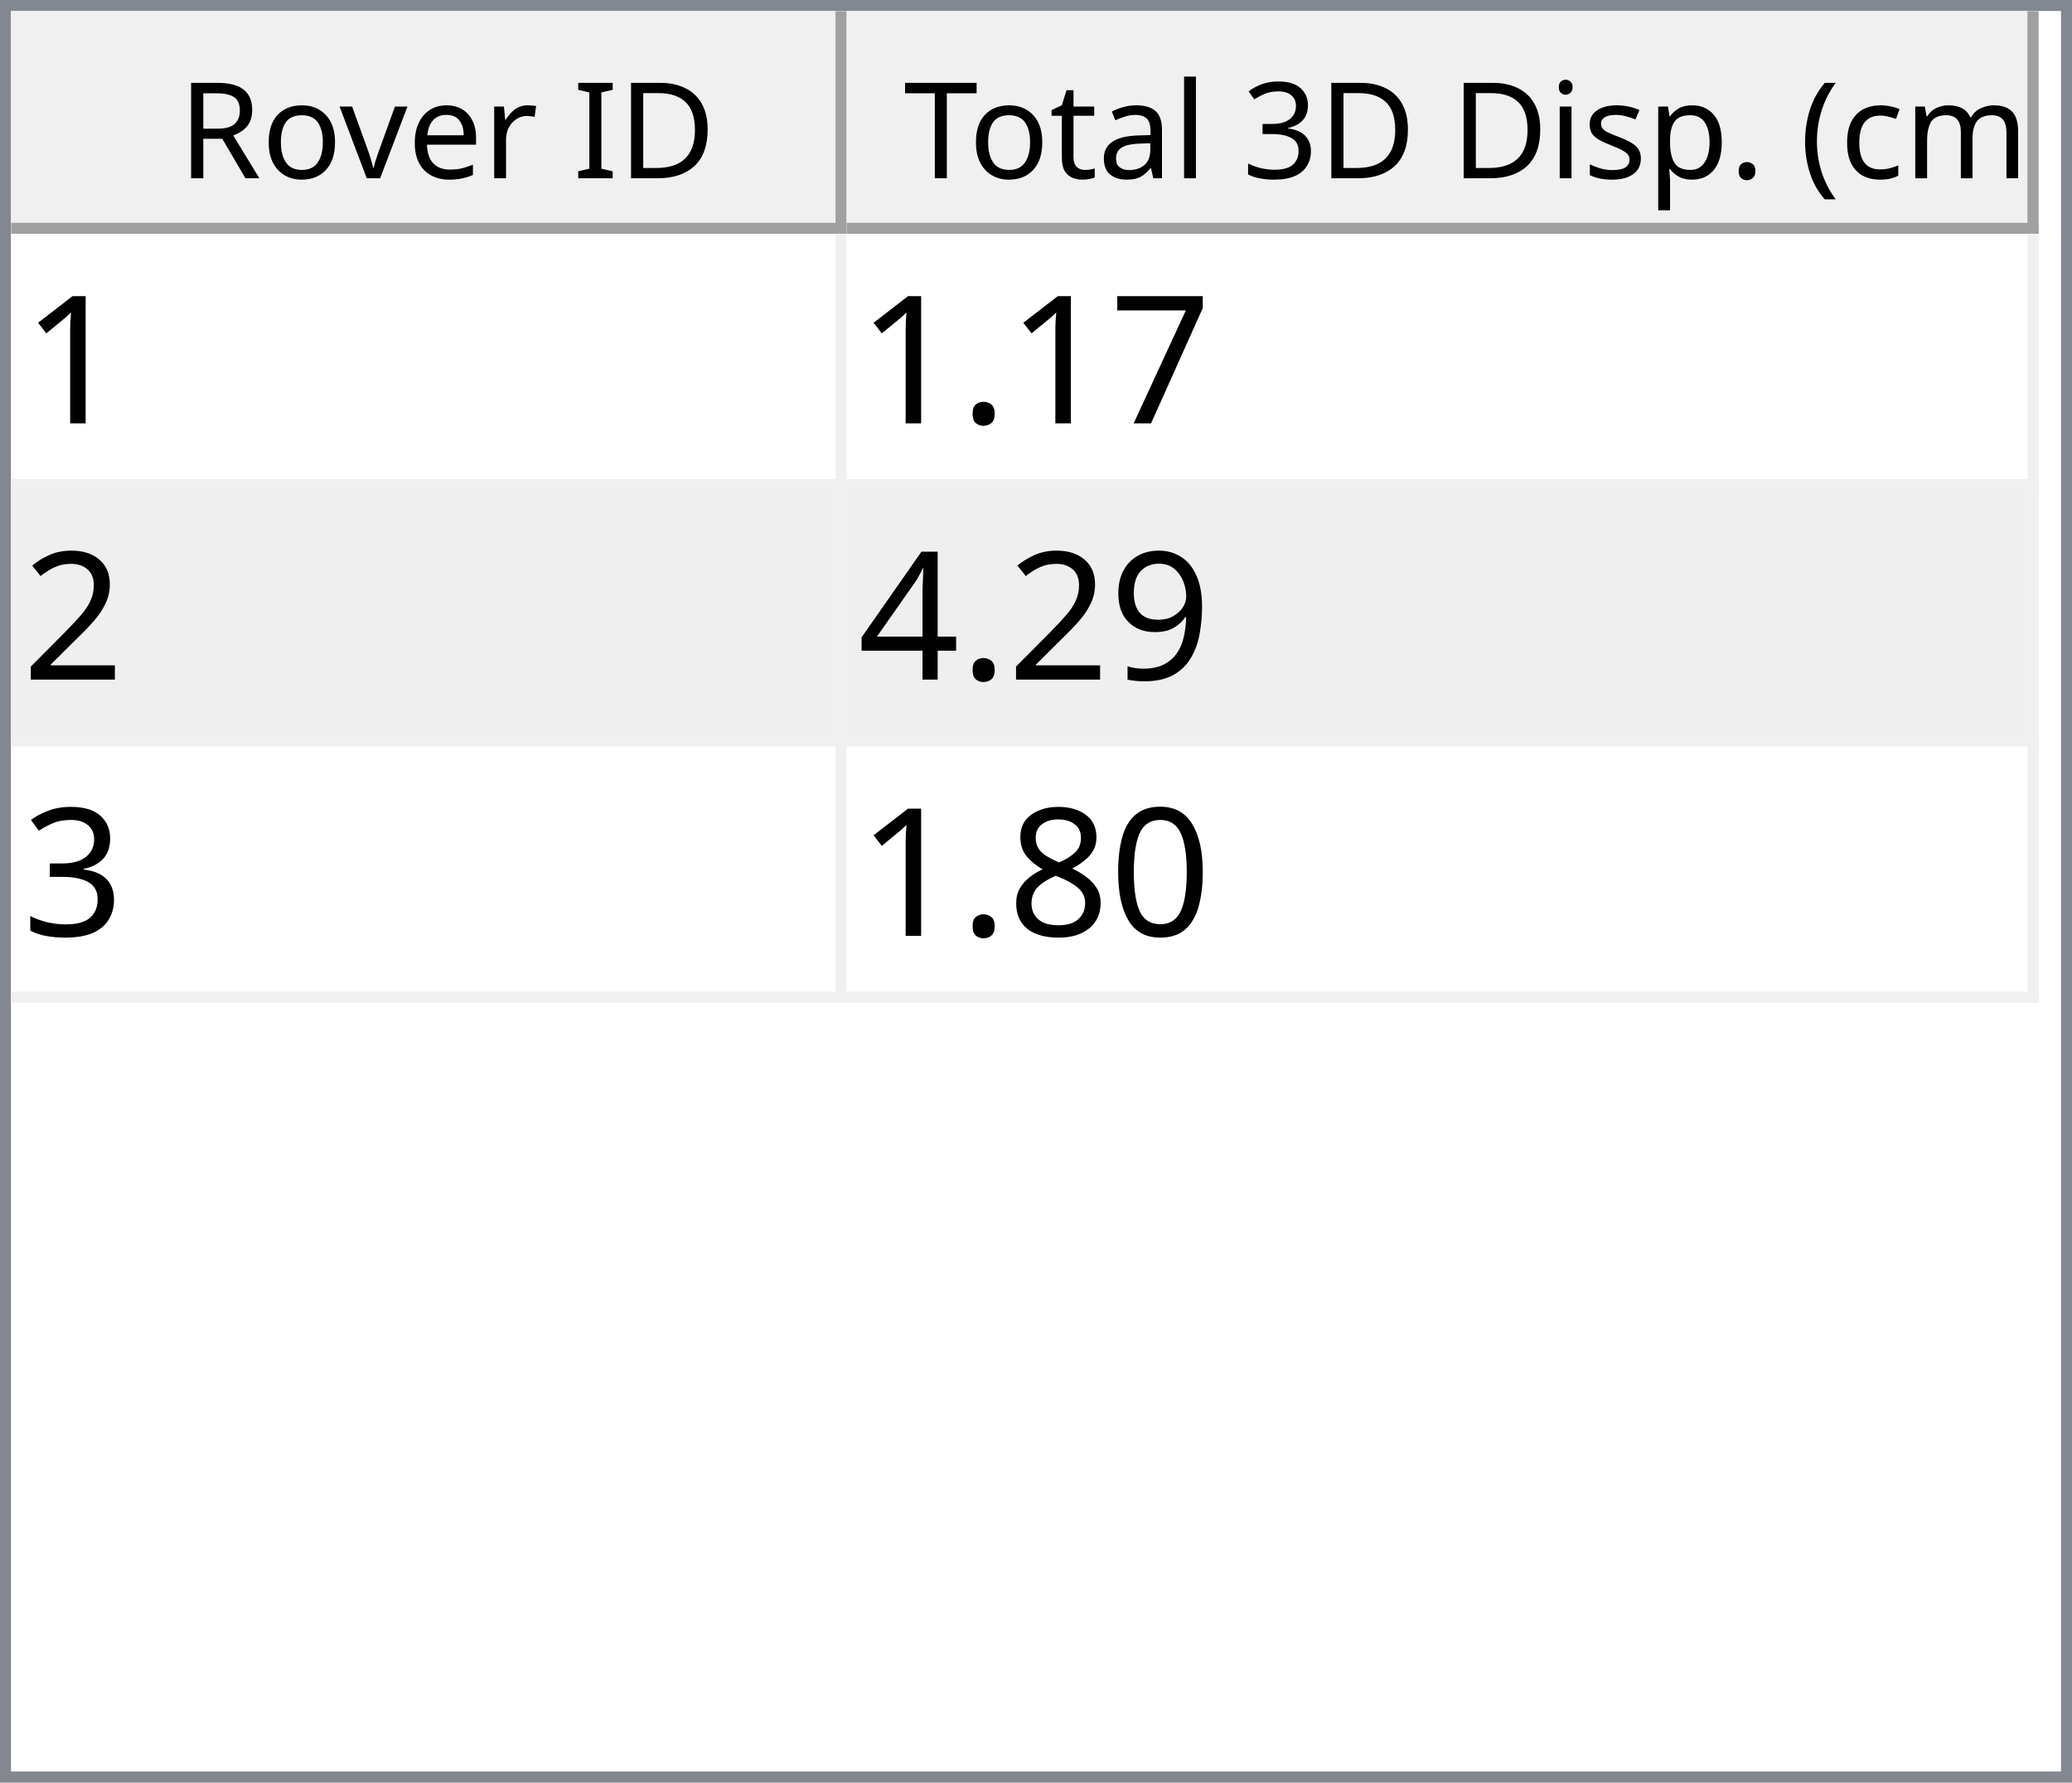
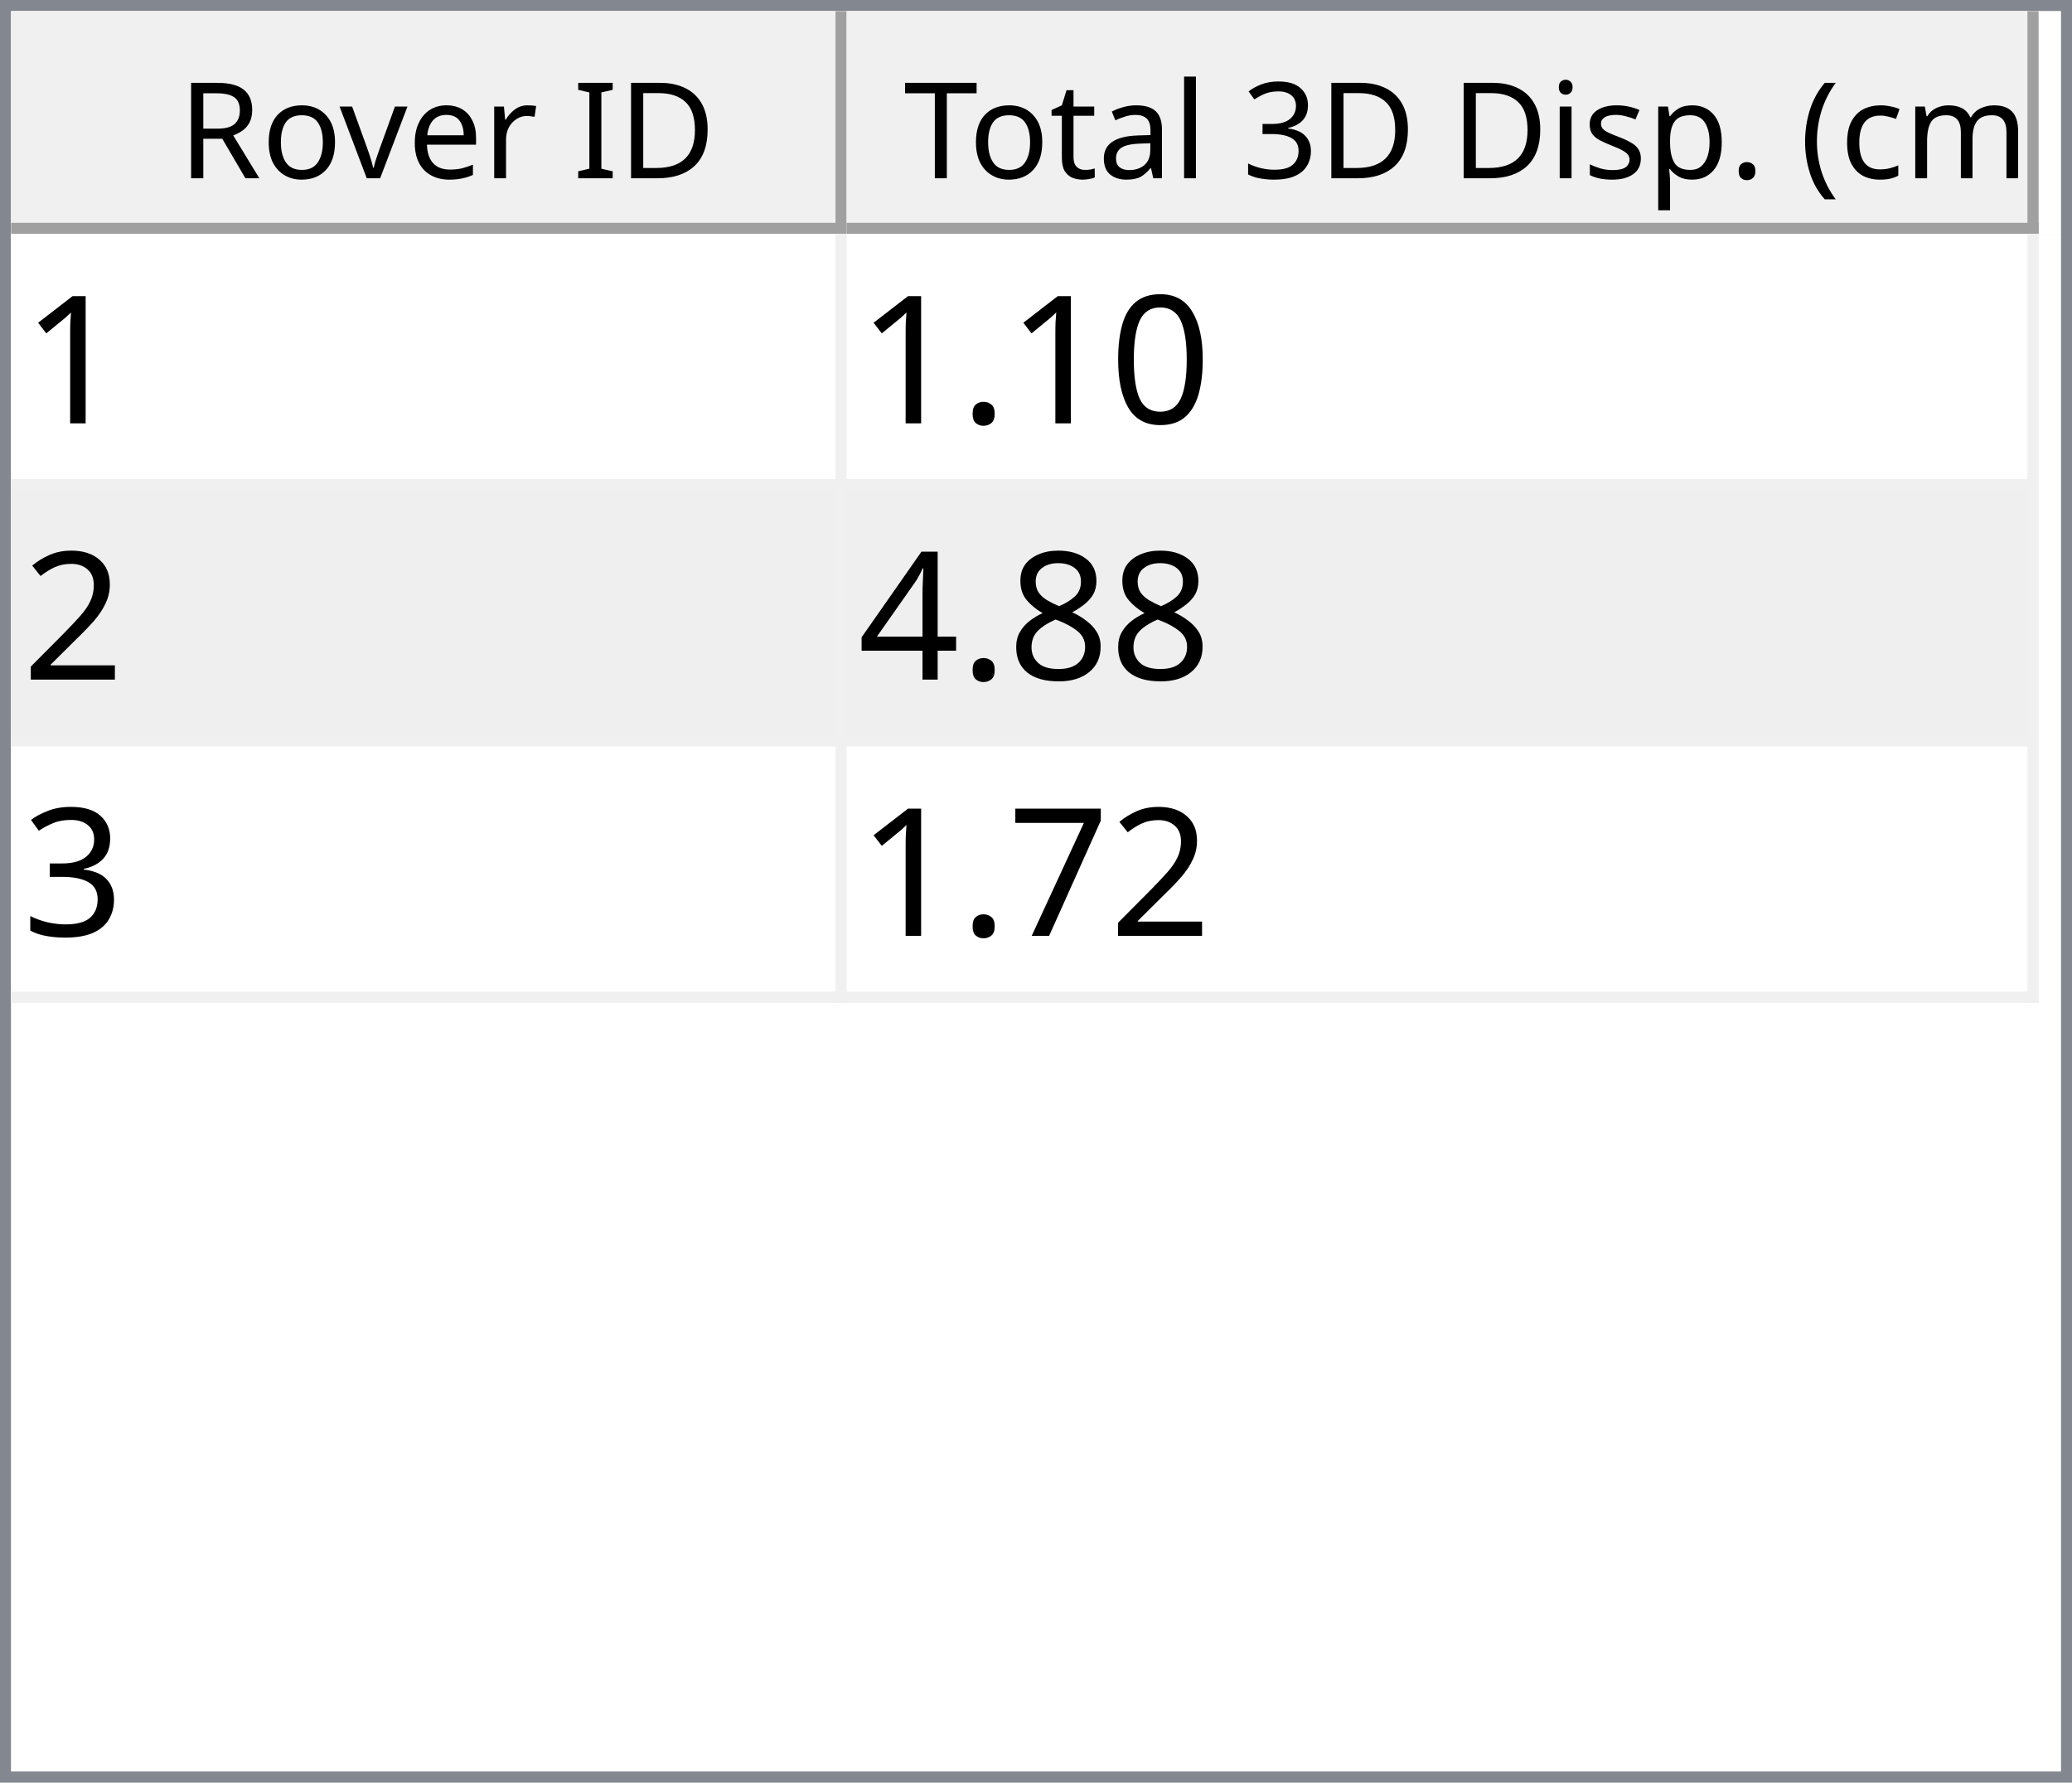
<svg xmlns="http://www.w3.org/2000/svg" style="fill-opacity:1; color-rendering:auto; color-interpolation:auto; text-rendering:auto; stroke:black; stroke-linecap:square; stroke-miterlimit:10; shape-rendering:auto; stroke-opacity:1; fill:black; stroke-dasharray:none; font-weight:normal; stroke-width:1; font-family:'Dialog'; font-style:normal; stroke-linejoin:miter; font-size:12px; stroke-dashoffset:0; image-rendering:auto;" width="186" height="160">
  <defs id="genericDefs" />
  <g>
    <defs id="defs1">
      <clipPath clipPathUnits="userSpaceOnUse" id="clipPath1">
        <path d="M0 0 L186 0 L186 160 L0 160 L0 0 Z" />
      </clipPath>
      <clipPath clipPathUnits="userSpaceOnUse" id="clipPath2">
        <path d="M0 0 L0 160 L186 160 L186 0 Z" />
      </clipPath>
      <clipPath clipPathUnits="userSpaceOnUse" id="clipPath3">
        <path d="M0 0 L0 20 L184 20 L184 0 Z" />
      </clipPath>
      <clipPath clipPathUnits="userSpaceOnUse" id="clipPath4">
        <path d="M0 0 L0 20 L75 20 L75 0 Z" />
      </clipPath>
      <clipPath clipPathUnits="userSpaceOnUse" id="clipPath5">
        <path d="M1 1 L1 19 L74 19 L74 1 Z" />
      </clipPath>
      <clipPath clipPathUnits="userSpaceOnUse" id="clipPath6">
        <path d="M0 0 L0 18 L73 18 L73 0 Z" />
      </clipPath>
      <clipPath clipPathUnits="userSpaceOnUse" id="clipPath7">
        <path d="M-0.5 -0.5 L-0.5 19.5 L74.5 19.5 L74.5 -0.5 Z" />
      </clipPath>
      <clipPath clipPathUnits="userSpaceOnUse" id="clipPath8">
        <path d="M0 0 L0 20 L107 20 L107 0 Z" />
      </clipPath>
      <clipPath clipPathUnits="userSpaceOnUse" id="clipPath9">
        <path d="M1 1 L1 19 L106 19 L106 1 Z" />
      </clipPath>
      <clipPath clipPathUnits="userSpaceOnUse" id="clipPath10">
        <path d="M0 0 L0 18 L105 18 L105 0 Z" />
      </clipPath>
      <clipPath clipPathUnits="userSpaceOnUse" id="clipPath11">
        <path d="M-0.5 -0.5 L-0.5 19.5 L106.5 19.5 L106.5 -0.5 Z" />
      </clipPath>
      <clipPath clipPathUnits="userSpaceOnUse" id="clipPath12">
        <path d="M0 0 L0 138 L184 138 L184 0 Z" />
      </clipPath>
      <clipPath clipPathUnits="userSpaceOnUse" id="clipPath13">
        <path d="M0 0 L0 69 L182 69 L182 0 Z" />
      </clipPath>
      <clipPath clipPathUnits="userSpaceOnUse" id="clipPath14">
        <path d="M-0.5 -0.5 L-0.5 68.5 L181.5 68.5 L181.5 -0.5 Z" />
      </clipPath>
      <clipPath clipPathUnits="userSpaceOnUse" id="clipPath15">
        <path d="M0 0 L0 22 L74 22 L74 0 Z" />
      </clipPath>
      <clipPath clipPathUnits="userSpaceOnUse" id="clipPath16">
        <path d="M0 0 L0 22 L106 22 L106 0 Z" />
      </clipPath>
      <font horiz-adv-x="64.551" id="font1">
        <font-face ascent="107.91" descent="25.098" units-per-em="100" style="font-style:normal; font-family:Segoe UI; font-weight:normal;" />
        <missing-glyph horiz-adv-x="64.551" d="M8.109 0 L8.109 68.266 L56.453 68.266 L56.453 0 L8.109 0 ZM15.328 7.234 L49.219 7.234 L49.219 61.031 L15.328 61.031 L15.328 7.234 Z" />
        <glyph unicode="D" horiz-adv-x="70.117" d="M9.188 0 L9.188 70.016 L28.516 70.016 Q65.531 70.016 65.531 35.891 Q65.531 19.672 55.25 9.836 Q44.969 0 27.734 0 L9.188 0 ZM17.391 62.594 L17.391 7.422 L27.828 7.422 Q41.609 7.422 49.273 14.797 Q56.938 22.172 56.938 35.688 Q56.938 62.594 28.328 62.594 L17.391 62.594 Z" />
        <glyph unicode="I" horiz-adv-x="26.611" d="M17.391 0 L9.188 0 L9.188 70.016 L17.391 70.016 L17.391 0 Z" />
        <glyph unicode=" " horiz-adv-x="27.393" d="" />
        <glyph unicode="r" horiz-adv-x="34.766" d="M34.188 41.891 Q32.078 43.5 28.125 43.5 Q23 43.5 19.555 38.672 Q16.109 33.844 16.109 25.484 L16.109 0 L8.109 0 L8.109 50 L16.109 50 L16.109 39.703 L16.312 39.703 Q18.016 44.969 21.531 47.922 Q25.047 50.875 29.391 50.875 Q32.516 50.875 34.188 50.203 L34.188 41.891 Z" />
        <glyph unicode="e" horiz-adv-x="52.295" d="M48.297 23 L12.984 23 Q13.188 14.656 17.484 10.109 Q21.781 5.562 29.297 5.562 Q37.75 5.562 44.828 11.141 L44.828 3.609 Q38.234 -1.172 27.391 -1.172 Q16.797 -1.172 10.742 5.641 Q4.688 12.453 4.688 24.812 Q4.688 36.469 11.305 43.82 Q17.922 51.172 27.734 51.172 Q37.547 51.172 42.922 44.828 Q48.297 38.484 48.297 27.203 L48.297 23 ZM40.094 29.781 Q40.047 36.719 36.75 40.578 Q33.453 44.438 27.594 44.438 Q21.922 44.438 17.969 40.383 Q14.016 36.328 13.094 29.781 L40.094 29.781 Z" />
        <glyph unicode="v" horiz-adv-x="47.9" d="M47.406 50 L27.484 0 L19.625 0 L0.688 50 L9.469 50 L22.172 13.672 Q23.578 9.672 23.922 6.688 L24.125 6.688 Q24.609 10.453 25.688 13.484 L38.969 50 L47.406 50 Z" />
        <glyph unicode="o" horiz-adv-x="58.594" d="M29 -1.172 Q17.922 -1.172 11.305 5.836 Q4.688 12.844 4.688 24.422 Q4.688 37.016 11.57 44.094 Q18.453 51.172 30.172 51.172 Q41.359 51.172 47.633 44.289 Q53.906 37.406 53.906 25.203 Q53.906 13.234 47.141 6.031 Q40.375 -1.172 29 -1.172 ZM29.594 44.438 Q21.875 44.438 17.383 39.188 Q12.891 33.938 12.891 24.703 Q12.891 15.828 17.43 10.695 Q21.969 5.562 29.594 5.562 Q37.359 5.562 41.531 10.594 Q45.703 15.625 45.703 24.906 Q45.703 34.281 41.531 39.359 Q37.359 44.438 29.594 44.438 Z" />
        <glyph unicode="R" horiz-adv-x="59.814" d="M59.375 0 L49.609 0 L37.891 19.625 Q36.281 22.359 34.766 24.289 Q33.25 26.219 31.664 27.438 Q30.078 28.656 28.25 29.219 Q26.422 29.781 24.125 29.781 L17.391 29.781 L17.391 0 L9.188 0 L9.188 70.016 L30.078 70.016 Q34.672 70.016 38.555 68.867 Q42.438 67.719 45.289 65.375 Q48.141 63.031 49.758 59.547 Q51.375 56.062 51.375 51.375 Q51.375 47.703 50.273 44.656 Q49.172 41.609 47.148 39.211 Q45.125 36.812 42.266 35.133 Q39.406 33.453 35.844 32.516 L35.844 32.328 Q37.594 31.547 38.891 30.547 Q40.188 29.547 41.359 28.18 Q42.531 26.812 43.68 25.078 Q44.828 23.344 46.234 21.047 L59.375 0 ZM17.391 62.594 L17.391 37.203 L28.516 37.203 Q31.594 37.203 34.203 38.133 Q36.812 39.062 38.719 40.797 Q40.625 42.531 41.703 45.047 Q42.781 47.562 42.781 50.688 Q42.781 56.297 39.141 59.445 Q35.5 62.594 28.609 62.594 L17.391 62.594 Z" />
        <glyph unicode=")" horiz-adv-x="30.176" d="M8.297 -15.922 L1.172 -15.922 Q16.406 2.344 16.406 26.812 Q16.406 51.469 1.078 70.016 L8.297 70.016 Q23.531 52.156 23.531 26.703 Q23.531 1.375 8.297 -15.922 Z" />
        <glyph unicode="m" horiz-adv-x="86.133" d="M79.109 0 L71.094 0 L71.094 28.719 Q71.094 37.016 68.531 40.727 Q65.969 44.438 59.906 44.438 Q54.781 44.438 51.195 39.75 Q47.609 35.062 47.609 28.516 L47.609 0 L39.594 0 L39.594 29.688 Q39.594 44.438 28.219 44.438 Q22.953 44.438 19.531 40.016 Q16.109 35.594 16.109 28.516 L16.109 0 L8.109 0 L8.109 50 L16.109 50 L16.109 42.094 L16.312 42.094 Q21.625 51.172 31.844 51.172 Q36.969 51.172 40.773 48.312 Q44.578 45.453 46 40.828 Q51.562 51.172 62.594 51.172 Q79.109 51.172 79.109 30.812 L79.109 0 Z" />
        <glyph unicode="c" horiz-adv-x="46.191" d="M42.188 2.297 Q36.422 -1.172 28.516 -1.172 Q17.828 -1.172 11.258 5.789 Q4.688 12.75 4.688 23.828 Q4.688 36.188 11.766 43.68 Q18.844 51.172 30.672 51.172 Q37.25 51.172 42.281 48.734 L42.281 40.531 Q36.719 44.438 30.375 44.438 Q22.703 44.438 17.797 38.945 Q12.891 33.453 12.891 24.516 Q12.891 15.719 17.508 10.641 Q22.125 5.562 29.891 5.562 Q36.422 5.562 42.188 9.906 L42.188 2.297 Z" />
        <glyph unicode="(" horiz-adv-x="30.176" d="M29.109 -15.922 L21.969 -15.922 Q6.844 1.375 6.844 26.703 Q6.844 52.156 21.969 70.016 L29.203 70.016 Q13.875 51.469 13.875 26.812 Q13.875 2.344 29.109 -15.922 Z" />
        <glyph unicode="." horiz-adv-x="21.68" d="M10.891 -1.078 Q8.641 -1.078 7.055 0.539 Q5.469 2.156 5.469 4.391 Q5.469 6.641 7.055 8.273 Q8.641 9.906 10.891 9.906 Q13.188 9.906 14.797 8.273 Q16.406 6.641 16.406 4.391 Q16.406 2.156 14.797 0.539 Q13.188 -1.078 10.891 -1.078 Z" />
        <glyph unicode="p" horiz-adv-x="58.789" d="M16.312 7.234 L16.109 7.234 L16.109 -23 L8.109 -23 L8.109 50 L16.109 50 L16.109 41.219 L16.312 41.219 Q22.219 51.172 33.594 51.172 Q43.266 51.172 48.688 44.461 Q54.109 37.75 54.109 26.469 Q54.109 13.922 48 6.375 Q41.891 -1.172 31.297 -1.172 Q21.578 -1.172 16.312 7.234 ZM16.109 27.391 L16.109 20.406 Q16.109 14.203 20.141 9.883 Q24.172 5.562 30.375 5.562 Q37.641 5.562 41.773 11.133 Q45.906 16.703 45.906 26.609 Q45.906 34.969 42.047 39.703 Q38.188 44.438 31.594 44.438 Q24.609 44.438 20.359 39.578 Q16.109 34.719 16.109 27.391 Z" />
        <glyph unicode="s" horiz-adv-x="42.432" d="M5.078 1.812 L5.078 10.406 Q11.625 5.562 19.484 5.562 Q30.031 5.562 30.031 12.594 Q30.031 14.594 29.125 15.992 Q28.219 17.391 26.68 18.461 Q25.141 19.531 23.07 20.383 Q21 21.234 18.609 22.172 Q15.281 23.484 12.766 24.828 Q10.25 26.172 8.57 27.859 Q6.891 29.547 6.031 31.695 Q5.172 33.844 5.172 36.719 Q5.172 40.234 6.789 42.945 Q8.406 45.656 11.086 47.484 Q13.766 49.312 17.211 50.242 Q20.656 51.172 24.312 51.172 Q30.812 51.172 35.938 48.922 L35.938 40.828 Q30.422 44.438 23.25 44.438 Q21 44.438 19.195 43.922 Q17.391 43.406 16.094 42.477 Q14.797 41.547 14.086 40.258 Q13.375 38.969 13.375 37.406 Q13.375 35.453 14.086 34.133 Q14.797 32.812 16.164 31.789 Q17.531 30.766 19.484 29.938 Q21.438 29.109 23.922 28.125 Q27.25 26.859 29.883 25.516 Q32.516 24.172 34.375 22.484 Q36.234 20.797 37.234 18.602 Q38.234 16.406 38.234 13.375 Q38.234 9.672 36.602 6.938 Q34.969 4.203 32.234 2.398 Q29.5 0.594 25.93 -0.289 Q22.359 -1.172 18.453 -1.172 Q10.75 -1.172 5.078 1.812 Z" />
        <glyph unicode="i" horiz-adv-x="24.219" d="M12.203 62.703 Q10.062 62.703 8.547 64.164 Q7.031 65.625 7.031 67.875 Q7.031 70.125 8.547 71.609 Q10.062 73.094 12.203 73.094 Q14.406 73.094 15.945 71.609 Q17.484 70.125 17.484 67.875 Q17.484 65.719 15.945 64.211 Q14.406 62.703 12.203 62.703 ZM16.109 0 L8.109 0 L8.109 50 L16.109 50 L16.109 0 Z" />
        <glyph unicode="3" horiz-adv-x="53.906" d="M46.531 19.828 Q46.531 15.094 44.75 11.211 Q42.969 7.328 39.719 4.57 Q36.469 1.812 31.93 0.297 Q27.391 -1.219 21.922 -1.219 Q11.922 -1.219 6 2.594 L6 11.188 Q13.094 5.609 22.219 5.609 Q25.875 5.609 28.828 6.539 Q31.781 7.469 33.906 9.227 Q36.031 10.984 37.18 13.477 Q38.328 15.969 38.328 19.094 Q38.328 32.812 18.797 32.812 L12.984 32.812 L12.984 39.594 L18.5 39.594 Q35.797 39.594 35.797 52.484 Q35.797 64.406 22.609 64.406 Q15.188 64.406 8.688 59.422 L8.688 67.188 Q15.375 71.188 24.609 71.188 Q29 71.188 32.57 69.969 Q36.141 68.75 38.68 66.555 Q41.219 64.359 42.609 61.281 Q44 58.203 44 54.5 Q44 40.672 30.031 36.719 L30.031 36.531 Q33.594 36.141 36.625 34.797 Q39.656 33.453 41.852 31.305 Q44.047 29.156 45.289 26.25 Q46.531 23.344 46.531 19.828 Z" />
        <glyph unicode="l" horiz-adv-x="24.219" d="M16.109 0 L8.109 0 L8.109 74.031 L16.109 74.031 L16.109 0 Z" />
        <glyph unicode="a" horiz-adv-x="50.879" d="M43.891 0 L35.891 0 L35.891 7.812 L35.688 7.812 Q30.469 -1.172 20.312 -1.172 Q12.844 -1.172 8.617 2.781 Q4.391 6.734 4.391 13.281 Q4.391 27.297 20.906 29.594 L35.891 31.688 Q35.891 44.438 25.594 44.438 Q16.547 44.438 9.281 38.281 L9.281 46.484 Q16.656 51.172 26.266 51.172 Q43.891 51.172 43.891 32.516 L43.891 0 ZM35.891 25.297 L23.828 23.641 Q18.266 22.859 15.43 20.875 Q12.594 18.891 12.594 13.875 Q12.594 10.203 15.211 7.883 Q17.828 5.562 22.172 5.562 Q28.125 5.562 32.008 9.742 Q35.891 13.922 35.891 20.312 L35.891 25.297 Z" />
        <glyph unicode="t" horiz-adv-x="33.887" d="M31.297 0.484 Q28.469 -1.078 23.828 -1.078 Q10.688 -1.078 10.688 13.578 L10.688 43.172 L2.094 43.172 L2.094 50 L10.688 50 L10.688 62.203 L18.703 64.797 L18.703 50 L31.297 50 L31.297 43.172 L18.703 43.172 L18.703 14.984 Q18.703 9.969 20.414 7.82 Q22.125 5.672 26.078 5.672 Q29.109 5.672 31.297 7.328 L31.297 0.484 Z" />
        <glyph unicode="T" horiz-adv-x="52.393" d="M50.594 62.594 L30.375 62.594 L30.375 0 L22.172 0 L22.172 62.594 L2 62.594 L2 70.016 L50.594 70.016 L50.594 62.594 Z" />
      </font>
      <font horiz-adv-x="75.0" id="font2">
        <font-face ascent="100.537" descent="21.973" units-per-em="100" style="font-style:normal; font-family:sans-serif; font-weight:normal;" />
        <missing-glyph horiz-adv-x="75.0" d="M12.5 0 L12.5 62.5 L62.5 62.5 L62.5 0 L12.5 0 ZM14.062 1.562 L60.938 1.562 L60.938 60.938 L14.062 60.938 L14.062 1.562 Z" />
        <glyph unicode="1" horiz-adv-x="55.615" d="M37.25 0 L28.469 0 L28.469 56 Q25.297 52.984 20.141 49.953 Q14.984 46.922 10.891 45.406 L10.891 53.906 Q18.266 57.375 23.781 62.305 Q29.297 67.234 31.594 71.875 L37.25 71.875 L37.25 0 Z" />
-         <glyph unicode="7" horiz-adv-x="55.615" d="M4.734 62.203 L4.734 70.656 L51.078 70.656 L51.078 63.812 Q44.234 56.547 37.523 44.484 Q30.812 32.422 27.156 19.672 Q24.516 10.688 23.781 0 L14.75 0 Q14.891 8.453 18.062 20.414 Q21.234 32.375 27.172 43.484 Q33.109 54.594 39.797 62.203 L4.734 62.203 Z" />
+         <glyph unicode="0" horiz-adv-x="55.615" d="M4.156 35.297 Q4.156 48 6.766 55.742 Q9.375 63.484 14.523 67.68 Q19.672 71.875 27.484 71.875 Q33.25 71.875 37.594 69.555 Q41.938 67.234 44.773 62.867 Q47.609 58.5 49.219 52.227 Q50.828 45.953 50.828 35.297 Q50.828 22.703 48.242 14.969 Q45.656 7.234 40.508 3.008 Q35.359 -1.219 27.484 -1.219 Q17.141 -1.219 11.234 6.203 Q4.156 15.141 4.156 35.297 ZM13.188 35.297 Q13.188 17.672 17.312 11.836 Q21.438 6 27.484 6 Q33.547 6 37.672 11.859 Q41.797 17.719 41.797 35.297 Q41.797 52.984 37.672 58.789 Q33.547 64.594 27.391 64.594 Q21.344 64.594 17.719 59.469 Q13.188 52.938 13.188 35.297 Z" />
        <glyph unicode="." horiz-adv-x="27.783" d="M9.078 0 L9.078 10.016 L19.094 10.016 L19.094 0 L9.078 0 Z" />
        <glyph unicode="2" horiz-adv-x="55.615" d="M50.344 8.453 L50.344 0 L3.031 0 Q2.938 3.172 4.047 6.109 Q5.859 10.938 9.836 15.625 Q13.812 20.312 21.344 26.469 Q33.016 36.031 37.117 41.625 Q41.219 47.219 41.219 52.203 Q41.219 57.422 37.477 61.008 Q33.734 64.594 27.734 64.594 Q21.391 64.594 17.578 60.789 Q13.766 56.984 13.719 50.25 L4.688 51.172 Q5.609 61.281 11.664 66.578 Q17.719 71.875 27.938 71.875 Q38.234 71.875 44.242 66.164 Q50.25 60.453 50.25 52 Q50.25 47.703 48.492 43.555 Q46.734 39.406 42.656 34.812 Q38.578 30.219 29.109 22.219 Q21.188 15.578 18.945 13.211 Q16.703 10.844 15.234 8.453 L50.344 8.453 Z" />
-         <glyph unicode="9" horiz-adv-x="55.615" d="M5.469 16.547 L13.922 17.328 Q14.984 11.375 18.016 8.688 Q21.047 6 25.781 6 Q29.828 6 32.883 7.859 Q35.938 9.719 37.891 12.82 Q39.844 15.922 41.164 21.195 Q42.484 26.469 42.484 31.938 Q42.484 32.516 42.438 33.688 Q39.797 29.5 35.234 26.883 Q30.672 24.266 25.344 24.266 Q16.453 24.266 10.305 30.711 Q4.156 37.156 4.156 47.703 Q4.156 58.594 10.578 65.234 Q17 71.875 26.656 71.875 Q33.641 71.875 39.43 68.117 Q45.219 64.359 48.219 57.398 Q51.219 50.438 51.219 37.25 Q51.219 23.531 48.242 15.406 Q45.266 7.281 39.383 3.031 Q33.5 -1.219 25.594 -1.219 Q17.188 -1.219 11.867 3.445 Q6.547 8.109 5.469 16.547 ZM41.453 48.141 Q41.453 55.719 37.43 60.156 Q33.406 64.594 27.734 64.594 Q21.875 64.594 17.531 59.812 Q13.188 55.031 13.188 47.406 Q13.188 40.578 17.312 36.305 Q21.438 32.031 27.484 32.031 Q33.594 32.031 37.523 36.305 Q41.453 40.578 41.453 48.141 Z" />
+         <glyph unicode="8" horiz-adv-x="55.615" d="M17.672 38.812 Q12.203 40.828 9.57 44.539 Q6.938 48.25 6.938 53.422 Q6.938 61.234 12.555 66.555 Q18.172 71.875 27.484 71.875 Q36.859 71.875 42.578 66.43 Q48.297 60.984 48.297 53.172 Q48.297 48.188 45.68 44.508 Q43.062 40.828 37.75 38.812 Q44.344 36.672 47.781 31.883 Q51.219 27.094 51.219 20.453 Q51.219 11.281 44.727 5.031 Q38.234 -1.219 27.641 -1.219 Q17.047 -1.219 10.547 5.055 Q4.047 11.328 4.047 20.703 Q4.047 27.688 7.594 32.398 Q11.141 37.109 17.672 38.812 ZM15.922 53.719 Q15.922 48.641 19.195 45.414 Q22.469 42.188 27.688 42.188 Q32.766 42.188 36.016 45.383 Q39.266 48.578 39.266 53.219 Q39.266 58.062 35.914 61.359 Q32.562 64.656 27.594 64.656 Q22.562 64.656 19.242 61.43 Q15.922 58.203 15.922 53.719 ZM13.094 20.656 Q13.094 16.891 14.875 13.375 Q16.656 9.859 20.172 7.93 Q23.688 6 27.734 6 Q34.031 6 38.133 10.055 Q42.234 14.109 42.234 20.359 Q42.234 26.703 38.016 30.859 Q33.797 35.016 27.438 35.016 Q21.234 35.016 17.164 30.914 Q13.094 26.812 13.094 20.656 Z" />
        <glyph unicode="4" horiz-adv-x="55.615" d="M32.328 0 L32.328 17.141 L1.266 17.141 L1.266 25.203 L33.938 71.578 L41.109 71.578 L41.109 25.203 L50.781 25.203 L50.781 17.141 L41.109 17.141 L41.109 0 L32.328 0 ZM32.328 25.203 L32.328 57.469 L9.906 25.203 L32.328 25.203 Z" />
        <glyph unicode="3" horiz-adv-x="55.615" d="M4.203 18.891 L12.984 20.062 Q14.5 12.594 18.141 9.297 Q21.781 6 27 6 Q33.203 6 37.477 10.297 Q41.75 14.594 41.75 20.953 Q41.75 27 37.797 30.93 Q33.844 34.859 27.734 34.859 Q25.25 34.859 21.531 33.891 L22.516 41.609 Q23.391 41.5 23.922 41.5 Q29.547 41.5 34.039 44.43 Q38.531 47.359 38.531 53.469 Q38.531 58.297 35.258 61.477 Q31.984 64.656 26.812 64.656 Q21.688 64.656 18.266 61.43 Q14.844 58.203 13.875 51.766 L5.078 53.328 Q6.688 62.156 12.398 67.016 Q18.109 71.875 26.609 71.875 Q32.469 71.875 37.398 69.359 Q42.328 66.844 44.945 62.5 Q47.562 58.156 47.562 53.266 Q47.562 48.641 45.07 44.828 Q42.578 41.016 37.703 38.766 Q44.047 37.312 47.562 32.695 Q51.078 28.078 51.078 21.141 Q51.078 11.766 44.242 5.25 Q37.406 -1.266 26.953 -1.266 Q17.531 -1.266 11.305 4.352 Q5.078 9.969 4.203 18.891 Z" />
-         <glyph unicode="0" horiz-adv-x="55.615" d="M4.156 35.297 Q4.156 48 6.766 55.742 Q9.375 63.484 14.523 67.68 Q19.672 71.875 27.484 71.875 Q33.25 71.875 37.594 69.555 Q41.938 67.234 44.773 62.867 Q47.609 58.5 49.219 52.227 Q50.828 45.953 50.828 35.297 Q50.828 22.703 48.242 14.969 Q45.656 7.234 40.508 3.008 Q35.359 -1.219 27.484 -1.219 Q17.141 -1.219 11.234 6.203 Q4.156 15.141 4.156 35.297 ZM13.188 35.297 Q13.188 17.672 17.312 11.836 Q21.438 6 27.484 6 Q33.547 6 37.672 11.859 Q41.797 17.719 41.797 35.297 Q41.797 52.984 37.672 58.789 Q33.547 64.594 27.391 64.594 Q21.344 64.594 17.719 59.469 Q13.188 52.938 13.188 35.297 Z" />
-         <glyph unicode="8" horiz-adv-x="55.615" d="M17.672 38.812 Q12.203 40.828 9.57 44.539 Q6.938 48.25 6.938 53.422 Q6.938 61.234 12.555 66.555 Q18.172 71.875 27.484 71.875 Q36.859 71.875 42.578 66.43 Q48.297 60.984 48.297 53.172 Q48.297 48.188 45.68 44.508 Q43.062 40.828 37.75 38.812 Q44.344 36.672 47.781 31.883 Q51.219 27.094 51.219 20.453 Q51.219 11.281 44.727 5.031 Q38.234 -1.219 27.641 -1.219 Q17.047 -1.219 10.547 5.055 Q4.047 11.328 4.047 20.703 Q4.047 27.688 7.594 32.398 Q11.141 37.109 17.672 38.812 ZM15.922 53.719 Q15.922 48.641 19.195 45.414 Q22.469 42.188 27.688 42.188 Q32.766 42.188 36.016 45.383 Q39.266 48.578 39.266 53.219 Q39.266 58.062 35.914 61.359 Q32.562 64.656 27.594 64.656 Q22.562 64.656 19.242 61.43 Q15.922 58.203 15.922 53.719 ZM13.094 20.656 Q13.094 16.891 14.875 13.375 Q16.656 9.859 20.172 7.93 Q23.688 6 27.734 6 Q34.031 6 38.133 10.055 Q42.234 14.109 42.234 20.359 Q42.234 26.703 38.016 30.859 Q33.797 35.016 27.438 35.016 Q21.234 35.016 17.164 30.914 Q13.094 26.812 13.094 20.656 Z" />
+         <glyph unicode="7" horiz-adv-x="55.615" d="M4.734 62.203 L4.734 70.656 L51.078 70.656 L51.078 63.812 Q44.234 56.547 37.523 44.484 Q30.812 32.422 27.156 19.672 Q24.516 10.688 23.781 0 L14.75 0 Q14.891 8.453 18.062 20.414 Q21.234 32.375 27.172 43.484 Q33.109 54.594 39.797 62.203 L4.734 62.203 Z" />
      </font>
    </defs>
    <g style="fill:white; stroke:white;">
      <rect x="0" y="0" width="186" style="clip-path:url(#clipPath1); stroke:none;" height="160" />
    </g>
    <g style="fill:white; text-rendering:optimizeSpeed; color-rendering:optimizeSpeed; image-rendering:optimizeSpeed; shape-rendering:crispEdges; stroke:white; color-interpolation:sRGB;">
      <rect x="0" width="186" height="160" y="0" style="stroke:none;" />
      <path style="stroke:none;" d="M0 160 L186 160 L186 0 L0 0 Z" />
    </g>
    <g style="fill:rgb(240,240,240); font-family:'Segoe UI'; stroke:rgb(240,240,240);">
      <rect x="0" y="0" width="186" style="clip-path:url(#clipPath2); stroke:none;" height="160" />
    </g>
    <g style="fill:rgb(130,135,144); font-family:'Segoe UI'; stroke:rgb(130,135,144);">
      <path d="M0 0 L186 0 L186 160 L0 160 L0 0 ZM1 1 L185 1 L185 159 L1 159 L1 1 Z" style="fill-rule:evenodd; clip-path:url(#clipPath2); stroke:none;" />
    </g>
    <g style="fill:white; font-family:'Segoe UI'; stroke:white;" transform="translate(1,1)">
      <rect x="0" y="0" width="184" style="clip-path:url(#clipPath3); stroke:none;" height="20" />
    </g>
    <g style="fill:rgb(240,240,240); font-family:'Segoe UI'; stroke:rgb(240,240,240);" transform="translate(1,1)">
      <rect x="0" y="0" width="75" style="clip-path:url(#clipPath4); stroke:none;" height="20" />
    </g>
    <g style="font-family:'Segoe UI';" transform="translate(2,2)">
      <text x="14" xml:space="preserve" y="14" style="clip-path:url(#clipPath6); stroke:none;">Rover ID</text>
    </g>
    <g style="fill:rgb(160,160,160); font-family:'Segoe UI'; stroke:rgb(160,160,160); stroke-linejoin:bevel;" transform="translate(1.5,1.5)">
      <line x1="74" x2="74" y1="0" style="fill:none; clip-path:url(#clipPath7);" y2="19" />
    </g>
    <g style="fill:rgb(160,160,160); font-family:'Segoe UI'; stroke:rgb(160,160,160); stroke-linejoin:bevel;" transform="matrix(1,0,0,1,1,1) translate(0.5,0.5)">
      <line x1="0" x2="74" y1="19" style="fill:none; clip-path:url(#clipPath7);" y2="19" />
    </g>
    <g style="fill:rgb(240,240,240); font-family:'Segoe UI'; stroke:rgb(240,240,240);" transform="translate(76,1)">
      <rect x="0" y="0" width="107" style="clip-path:url(#clipPath8); stroke:none;" height="20" />
    </g>
    <g style="font-family:'Segoe UI';" transform="translate(77,2)">
      <text x="1" xml:space="preserve" y="14" style="clip-path:url(#clipPath10); stroke:none;"> Total 3D Disp. (cm)</text>
    </g>
    <g style="fill:rgb(160,160,160); font-family:'Segoe UI'; stroke:rgb(160,160,160); stroke-linejoin:bevel;" transform="translate(76.5,1.5)">
      <line x1="106" x2="106" y1="0" style="fill:none; clip-path:url(#clipPath11);" y2="19" />
    </g>
    <g style="fill:rgb(160,160,160); font-family:'Segoe UI'; stroke:rgb(160,160,160); stroke-linejoin:bevel;" transform="matrix(1,0,0,1,76,1) translate(0.5,0.5)">
      <line x1="0" x2="106" y1="19" style="fill:none; clip-path:url(#clipPath11);" y2="19" />
    </g>
    <g style="fill:white; font-family:'Segoe UI'; stroke:white;" transform="translate(1,21)">
      <rect x="0" y="0" width="184" style="clip-path:url(#clipPath12); stroke:none;" height="138" />
    </g>
    <g style="fill:rgb(240,240,240); font-size:16px; font-family:sans-serif; stroke:rgb(240,240,240);" transform="translate(1,21)">
      <rect x="0" y="0" width="182" style="clip-path:url(#clipPath13); stroke:none;" height="69" />
      <line transform="translate(0.5,0.5)" x1="0" x2="181" y1="22" style="clip-path:url(#clipPath14); fill:none; stroke-linejoin:bevel;" y2="22" />
    </g>
    <g transform="matrix(1,0,0,1,1,21) translate(0.5,0.5)" style="fill:rgb(240,240,240); font-size:16px; font-family:sans-serif; stroke:rgb(240,240,240); stroke-linejoin:bevel;">
      <line x1="0" x2="181" y1="45" style="fill:none; clip-path:url(#clipPath14);" y2="45" />
    </g>
    <g transform="matrix(1,0,0,1,1,21) translate(0.5,0.5)" style="fill:rgb(240,240,240); font-size:16px; font-family:sans-serif; stroke:rgb(240,240,240); stroke-linejoin:bevel;">
      <line x1="0" x2="181" y1="68" style="fill:none; clip-path:url(#clipPath14);" y2="68" />
    </g>
    <g transform="matrix(1,0,0,1,1,21) translate(0.5,0.5)" style="fill:rgb(240,240,240); font-size:16px; font-family:sans-serif; stroke:rgb(240,240,240); stroke-linejoin:bevel;">
      <line x1="74" x2="74" y1="0" style="fill:none; clip-path:url(#clipPath14);" y2="68" />
    </g>
    <g transform="matrix(1,0,0,1,1,21) translate(0.5,0.5)" style="fill:rgb(240,240,240); font-size:16px; font-family:sans-serif; stroke:rgb(240,240,240); stroke-linejoin:bevel;">
      <line x1="181" x2="181" y1="0" style="fill:none; clip-path:url(#clipPath14);" y2="68" />
    </g>
    <g style="fill:white; font-size:16px; font-family:sans-serif; stroke:white;" transform="matrix(1,0,0,1,1,21)">
      <rect x="0" y="0" width="74" style="clip-path:url(#clipPath15); stroke:none;" height="22" />
      <text x="1" y="17" style="fill:black; clip-path:url(#clipPath15); stroke:none;" xml:space="preserve">1</text>
    </g>
    <g style="fill:white; font-size:16px; font-family:sans-serif; stroke:white;" transform="matrix(1,0,0,1,1,21) translate(75,0)">
      <rect x="0" y="0" width="106" style="clip-path:url(#clipPath16); stroke:none;" height="22" />
-       <text x="1" y="17" style="fill:black; clip-path:url(#clipPath16); stroke:none;" xml:space="preserve">1.17</text>
+       <text x="1" y="17" style="fill:black; clip-path:url(#clipPath16); stroke:none;" xml:space="preserve">1.10</text>
    </g>
    <g style="fill:rgb(239,239,239); font-size:16px; font-family:sans-serif; stroke:rgb(239,239,239);" transform="matrix(1,0,0,1,1,21) translate(0,23)">
      <rect x="0" y="0" width="74" style="clip-path:url(#clipPath15); stroke:none;" height="22" />
      <text x="1" y="17" style="fill:black; clip-path:url(#clipPath15); stroke:none;" xml:space="preserve">2</text>
    </g>
    <g style="fill:rgb(239,239,239); font-size:16px; font-family:sans-serif; stroke:rgb(239,239,239);" transform="matrix(1,0,0,1,1,21) translate(75,23)">
      <rect x="0" y="0" width="106" style="clip-path:url(#clipPath16); stroke:none;" height="22" />
-       <text x="1" y="17" style="fill:black; clip-path:url(#clipPath16); stroke:none;" xml:space="preserve">4.29</text>
+       <text x="1" y="17" style="fill:black; clip-path:url(#clipPath16); stroke:none;" xml:space="preserve">4.88</text>
    </g>
    <g style="fill:white; font-size:16px; font-family:sans-serif; stroke:white;" transform="matrix(1,0,0,1,1,21) translate(0,46)">
      <rect x="0" y="0" width="74" style="clip-path:url(#clipPath15); stroke:none;" height="22" />
      <text x="1" y="17" style="fill:black; clip-path:url(#clipPath15); stroke:none;" xml:space="preserve">3</text>
    </g>
    <g style="fill:white; font-size:16px; font-family:sans-serif; stroke:white;" transform="matrix(1,0,0,1,1,21) translate(75,46)">
      <rect x="0" y="0" width="106" style="clip-path:url(#clipPath16); stroke:none;" height="22" />
-       <text x="1" y="17" style="fill:black; clip-path:url(#clipPath16); stroke:none;" xml:space="preserve">1.80</text>
+       <text x="1" y="17" style="fill:black; clip-path:url(#clipPath16); stroke:none;" xml:space="preserve">1.72</text>
    </g>
  </g>
</svg>
